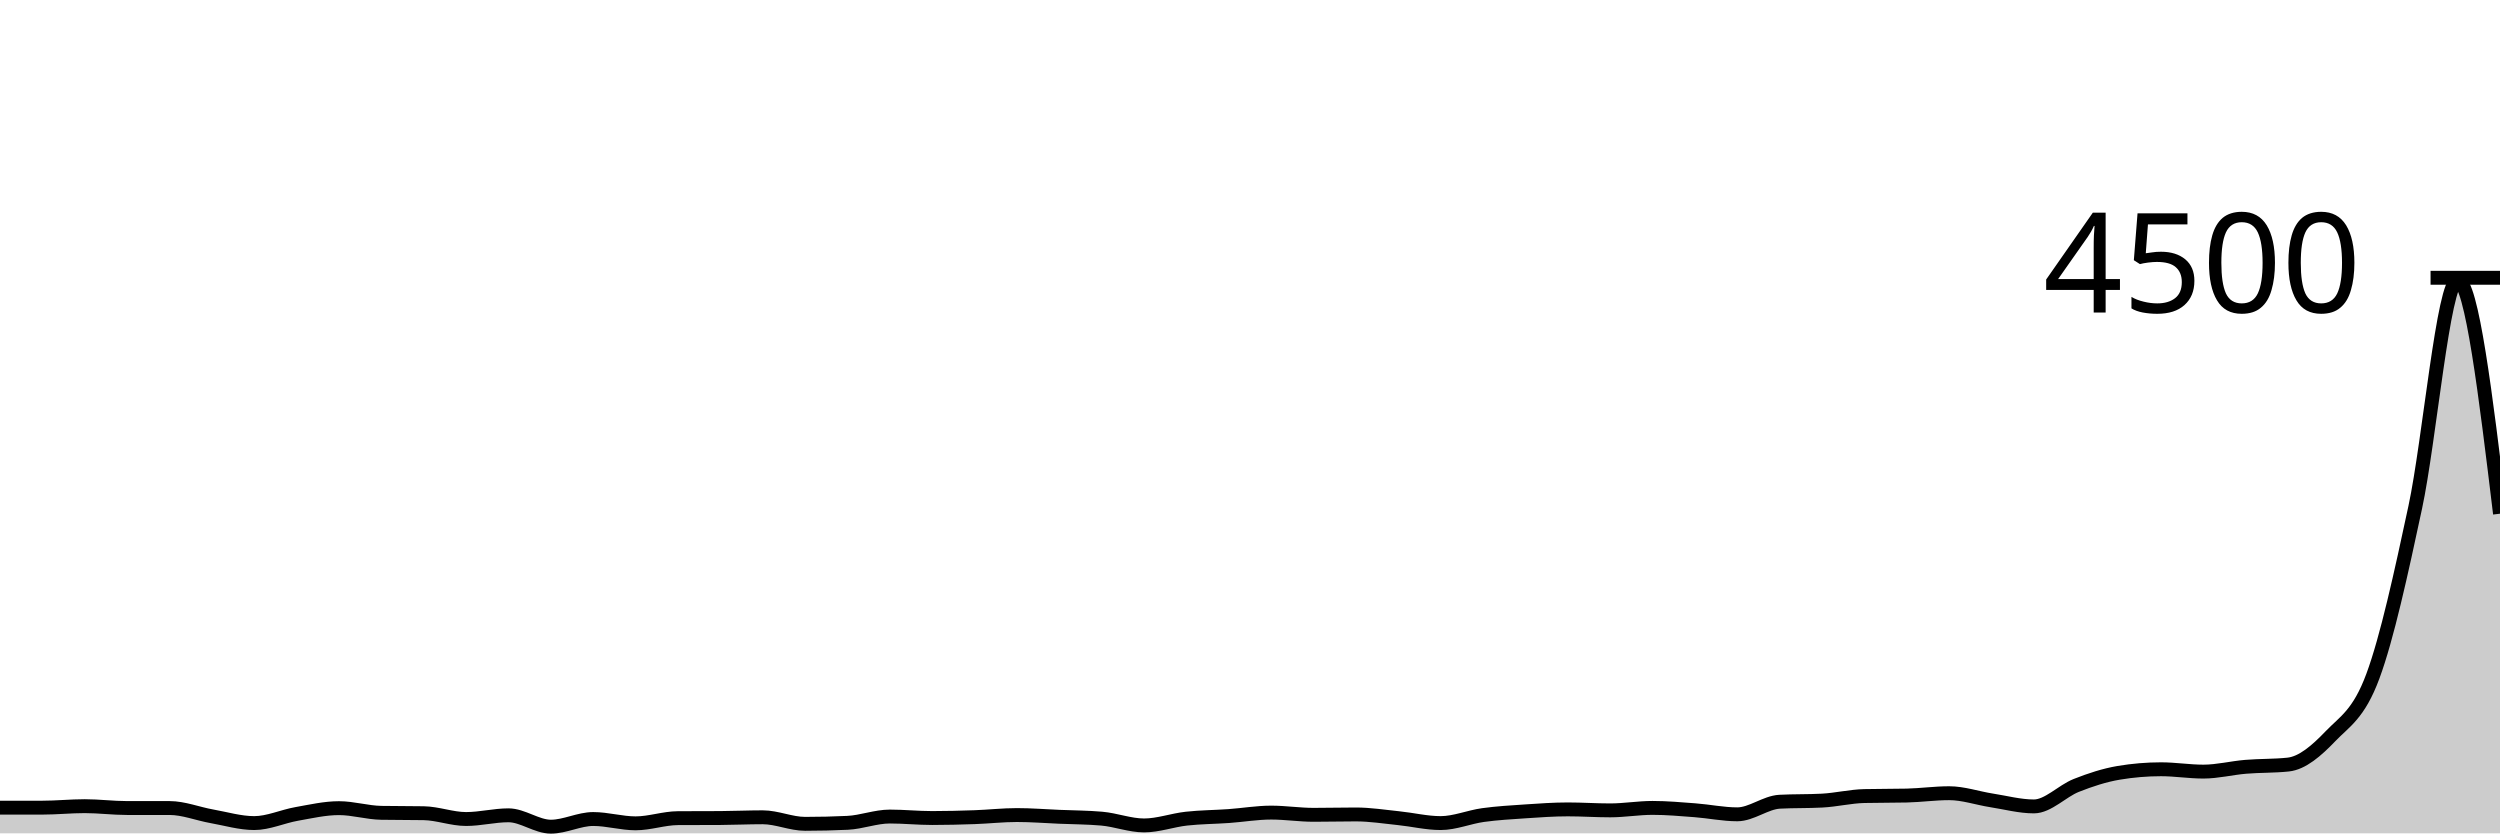
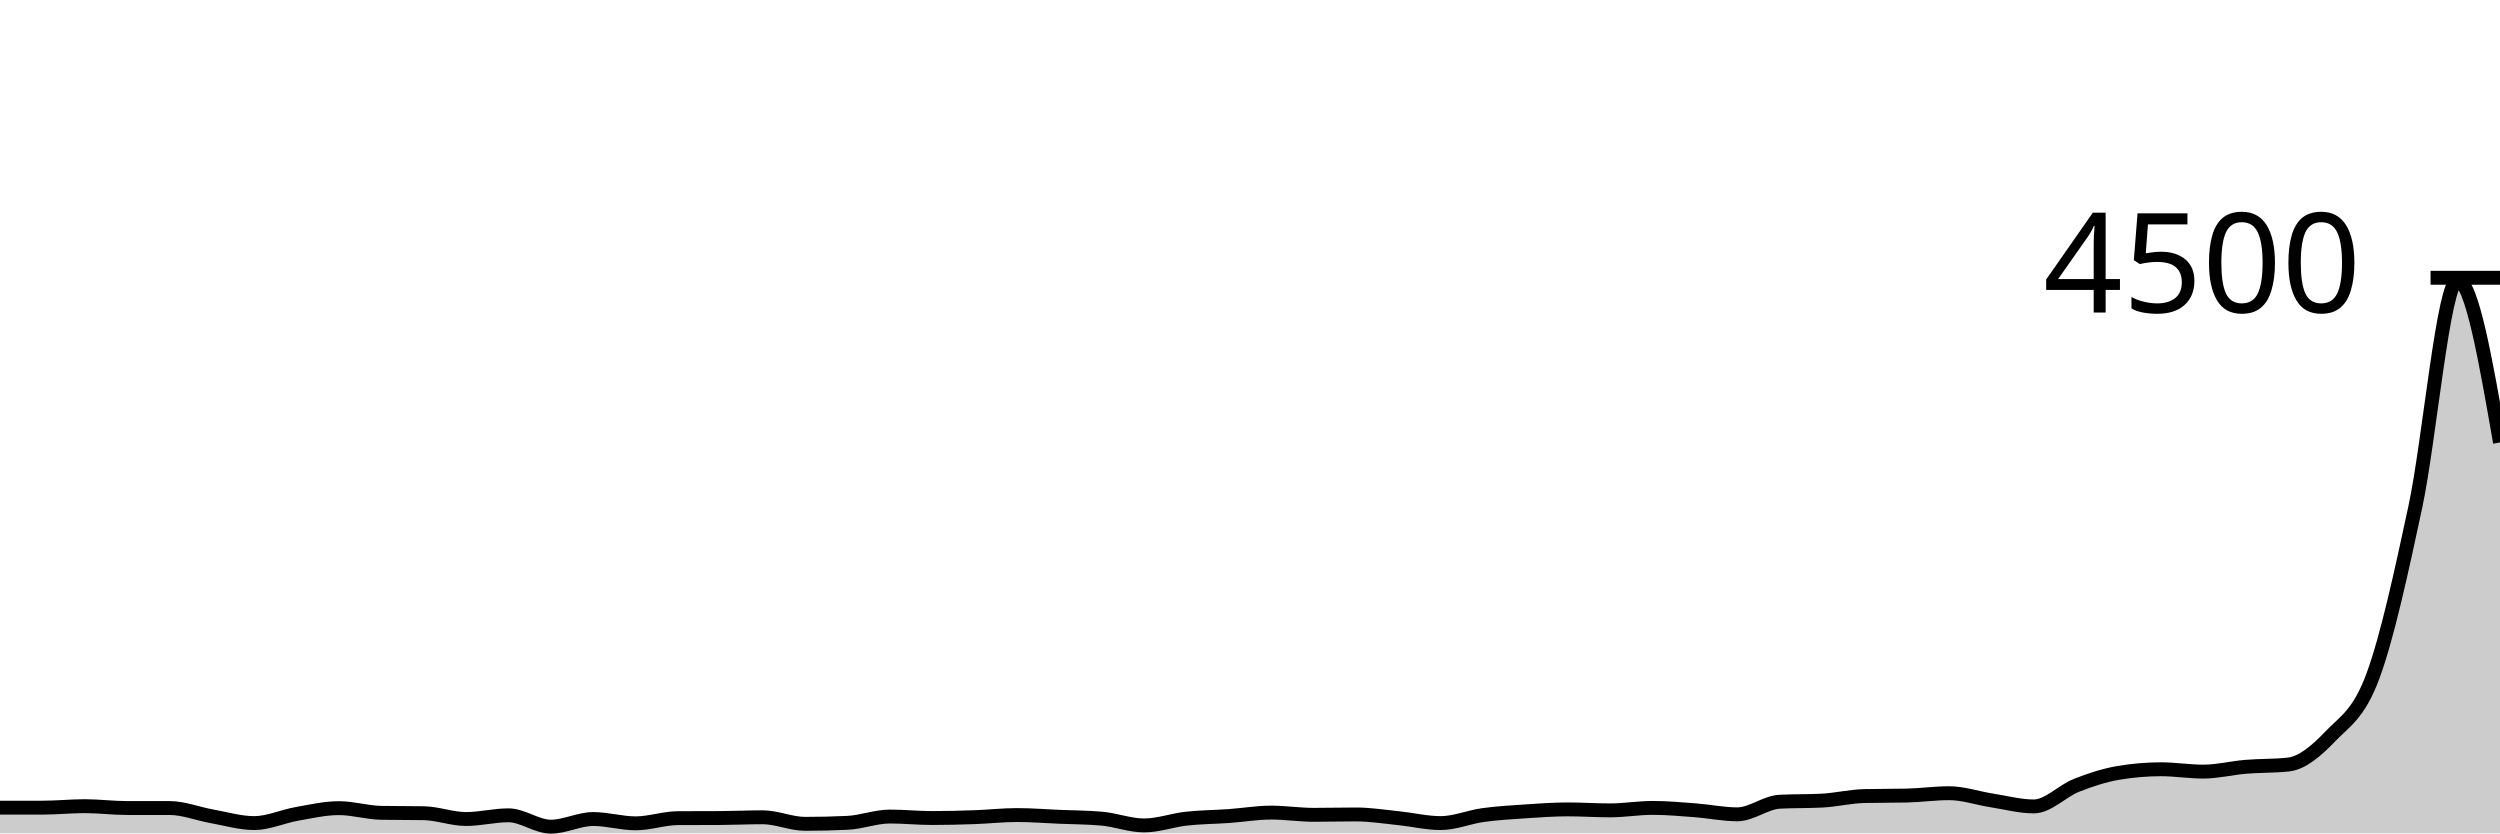
<svg xmlns="http://www.w3.org/2000/svg" viewBox="0 0 180 60">
  <g transform="translate(0,20)">
-     <path class="area" fill="rgba(0, 0, 0, 0.2)" d="M0,38.151C1.017,38.151,2.034,38.151,3.051,38.151C4.068,38.151,5.085,38.044,6.102,38.044C7.119,38.044,8.136,38.178,9.153,38.178C10.169,38.178,11.186,38.178,12.203,38.178C13.22,38.178,14.237,38.593,15.254,38.773C16.271,38.954,17.288,39.262,18.305,39.262C19.322,39.262,20.339,38.784,21.356,38.604C22.373,38.425,23.39,38.187,24.407,38.187C25.424,38.187,26.441,38.507,27.458,38.524C28.475,38.542,29.492,38.533,30.508,38.551C31.525,38.569,32.542,38.969,33.559,38.969C34.576,38.969,35.593,38.702,36.61,38.702C37.627,38.702,38.644,39.52,39.661,39.52C40.678,39.52,41.695,38.969,42.712,38.969C43.729,38.969,44.746,39.28,45.763,39.28C46.78,39.28,47.797,38.913,48.814,38.907C49.831,38.901,50.847,38.904,51.864,38.898C52.881,38.892,53.898,38.844,54.915,38.844C55.932,38.844,56.949,39.316,57.966,39.316C58.983,39.316,60,39.292,61.017,39.244C62.034,39.197,63.051,38.791,64.068,38.791C65.085,38.791,66.102,38.898,67.119,38.898C68.136,38.898,69.153,38.871,70.169,38.836C71.186,38.8,72.203,38.684,73.22,38.684C74.237,38.684,75.254,38.766,76.271,38.809C77.288,38.852,78.305,38.853,79.322,38.942C80.339,39.031,81.356,39.431,82.373,39.431C83.39,39.431,84.407,39.055,85.424,38.942C86.441,38.83,87.458,38.828,88.475,38.756C89.492,38.683,90.508,38.507,91.525,38.507C92.542,38.507,93.559,38.667,94.576,38.667C95.593,38.667,96.61,38.64,97.627,38.64C98.644,38.64,99.661,38.803,100.678,38.907C101.695,39.01,102.712,39.262,103.729,39.262C104.746,39.262,105.763,38.825,106.78,38.684C107.797,38.544,108.814,38.486,109.831,38.418C110.847,38.35,111.864,38.276,112.881,38.276C113.898,38.276,114.915,38.347,115.932,38.347C116.949,38.347,117.966,38.169,118.983,38.169C120,38.169,121.017,38.261,122.034,38.338C123.051,38.415,124.068,38.631,125.085,38.631C126.102,38.631,127.119,37.778,128.136,37.724C129.153,37.671,130.169,37.698,131.186,37.644C132.203,37.591,133.22,37.339,134.237,37.316C135.254,37.292,136.271,37.304,137.288,37.28C138.305,37.256,139.322,37.111,140.339,37.111C141.356,37.111,142.373,37.468,143.39,37.627C144.407,37.785,145.424,38.062,146.441,38.062C147.458,38.062,148.475,36.954,149.492,36.551C150.508,36.148,151.525,35.816,152.542,35.644C153.559,35.473,154.576,35.387,155.593,35.387C156.61,35.387,157.627,35.556,158.644,35.556C159.661,35.556,160.678,35.293,161.695,35.209C162.712,35.124,163.729,35.156,164.746,35.049C165.763,34.942,166.78,34.065,167.797,33.004C168.814,31.944,169.831,31.431,170.847,28.684C171.864,25.938,172.881,21.274,173.898,16.524C174.915,11.775,175.932,0.187,176.949,0.187C177.966,0.187,178.983,8.587,180,16.987L180,40C178.983,40,177.966,40,176.949,40C175.932,40,174.915,40,173.898,40C172.881,40,171.864,40,170.847,40C169.831,40,168.814,40,167.797,40C166.78,40,165.763,40,164.746,40C163.729,40,162.712,40,161.695,40C160.678,40,159.661,40,158.644,40C157.627,40,156.61,40,155.593,40C154.576,40,153.559,40,152.542,40C151.525,40,150.508,40,149.492,40C148.475,40,147.458,40,146.441,40C145.424,40,144.407,40,143.39,40C142.373,40,141.356,40,140.339,40C139.322,40,138.305,40,137.288,40C136.271,40,135.254,40,134.237,40C133.22,40,132.203,40,131.186,40C130.169,40,129.153,40,128.136,40C127.119,40,126.102,40,125.085,40C124.068,40,123.051,40,122.034,40C121.017,40,120,40,118.983,40C117.966,40,116.949,40,115.932,40C114.915,40,113.898,40,112.881,40C111.864,40,110.847,40,109.831,40C108.814,40,107.797,40,106.78,40C105.763,40,104.746,40,103.729,40C102.712,40,101.695,40,100.678,40C99.661,40,98.644,40,97.627,40C96.61,40,95.593,40,94.576,40C93.559,40,92.542,40,91.525,40C90.508,40,89.492,40,88.475,40C87.458,40,86.441,40,85.424,40C84.407,40,83.39,40,82.373,40C81.356,40,80.339,40,79.322,40C78.305,40,77.288,40,76.271,40C75.254,40,74.237,40,73.22,40C72.203,40,71.186,40,70.169,40C69.153,40,68.136,40,67.119,40C66.102,40,65.085,40,64.068,40C63.051,40,62.034,40,61.017,40C60,40,58.983,40,57.966,40C56.949,40,55.932,40,54.915,40C53.898,40,52.881,40,51.864,40C50.847,40,49.831,40,48.814,40C47.797,40,46.78,40,45.763,40C44.746,40,43.729,40,42.712,40C41.695,40,40.678,40,39.661,40C38.644,40,37.627,40,36.61,40C35.593,40,34.576,40,33.559,40C32.542,40,31.525,40,30.508,40C29.492,40,28.475,40,27.458,40C26.441,40,25.424,40,24.407,40C23.39,40,22.373,40,21.356,40C20.339,40,19.322,40,18.305,40C17.288,40,16.271,40,15.254,40C14.237,40,13.22,40,12.203,40C11.186,40,10.169,40,9.153,40C8.136,40,7.119,40,6.102,40C5.085,40,4.068,40,3.051,40C2.034,40,1.017,40,0,40Z" />
-     <path class="line" stroke="black" fill="none" d="M0,38.151C1.017,38.151,2.034,38.151,3.051,38.151C4.068,38.151,5.085,38.044,6.102,38.044C7.119,38.044,8.136,38.178,9.153,38.178C10.169,38.178,11.186,38.178,12.203,38.178C13.22,38.178,14.237,38.593,15.254,38.773C16.271,38.954,17.288,39.262,18.305,39.262C19.322,39.262,20.339,38.784,21.356,38.604C22.373,38.425,23.39,38.187,24.407,38.187C25.424,38.187,26.441,38.507,27.458,38.524C28.475,38.542,29.492,38.533,30.508,38.551C31.525,38.569,32.542,38.969,33.559,38.969C34.576,38.969,35.593,38.702,36.61,38.702C37.627,38.702,38.644,39.52,39.661,39.52C40.678,39.52,41.695,38.969,42.712,38.969C43.729,38.969,44.746,39.28,45.763,39.28C46.78,39.28,47.797,38.913,48.814,38.907C49.831,38.901,50.847,38.904,51.864,38.898C52.881,38.892,53.898,38.844,54.915,38.844C55.932,38.844,56.949,39.316,57.966,39.316C58.983,39.316,60,39.292,61.017,39.244C62.034,39.197,63.051,38.791,64.068,38.791C65.085,38.791,66.102,38.898,67.119,38.898C68.136,38.898,69.153,38.871,70.169,38.836C71.186,38.8,72.203,38.684,73.22,38.684C74.237,38.684,75.254,38.766,76.271,38.809C77.288,38.852,78.305,38.853,79.322,38.942C80.339,39.031,81.356,39.431,82.373,39.431C83.39,39.431,84.407,39.055,85.424,38.942C86.441,38.83,87.458,38.828,88.475,38.756C89.492,38.683,90.508,38.507,91.525,38.507C92.542,38.507,93.559,38.667,94.576,38.667C95.593,38.667,96.61,38.64,97.627,38.64C98.644,38.64,99.661,38.803,100.678,38.907C101.695,39.01,102.712,39.262,103.729,39.262C104.746,39.262,105.763,38.825,106.78,38.684C107.797,38.544,108.814,38.486,109.831,38.418C110.847,38.35,111.864,38.276,112.881,38.276C113.898,38.276,114.915,38.347,115.932,38.347C116.949,38.347,117.966,38.169,118.983,38.169C120,38.169,121.017,38.261,122.034,38.338C123.051,38.415,124.068,38.631,125.085,38.631C126.102,38.631,127.119,37.778,128.136,37.724C129.153,37.671,130.169,37.698,131.186,37.644C132.203,37.591,133.22,37.339,134.237,37.316C135.254,37.292,136.271,37.304,137.288,37.28C138.305,37.256,139.322,37.111,140.339,37.111C141.356,37.111,142.373,37.468,143.39,37.627C144.407,37.785,145.424,38.062,146.441,38.062C147.458,38.062,148.475,36.954,149.492,36.551C150.508,36.148,151.525,35.816,152.542,35.644C153.559,35.473,154.576,35.387,155.593,35.387C156.61,35.387,157.627,35.556,158.644,35.556C159.661,35.556,160.678,35.293,161.695,35.209C162.712,35.124,163.729,35.156,164.746,35.049C165.763,34.942,166.78,34.065,167.797,33.004C168.814,31.944,169.831,31.431,170.847,28.684C171.864,25.938,172.881,21.274,173.898,16.524C174.915,11.775,175.932,0.187,176.949,0.187C177.966,0.187,178.983,8.587,180,16.987" />
+     <path class="area" fill="rgba(0, 0, 0, 0.2)" d="M0,38.151C1.017,38.151,2.034,38.151,3.051,38.151C4.068,38.151,5.085,38.044,6.102,38.044C7.119,38.044,8.136,38.178,9.153,38.178C10.169,38.178,11.186,38.178,12.203,38.178C13.22,38.178,14.237,38.593,15.254,38.773C16.271,38.954,17.288,39.262,18.305,39.262C19.322,39.262,20.339,38.784,21.356,38.604C22.373,38.425,23.39,38.187,24.407,38.187C25.424,38.187,26.441,38.507,27.458,38.524C28.475,38.542,29.492,38.533,30.508,38.551C31.525,38.569,32.542,38.969,33.559,38.969C34.576,38.969,35.593,38.702,36.61,38.702C37.627,38.702,38.644,39.52,39.661,39.52C40.678,39.52,41.695,38.969,42.712,38.969C43.729,38.969,44.746,39.28,45.763,39.28C46.78,39.28,47.797,38.913,48.814,38.907C49.831,38.901,50.847,38.904,51.864,38.898C52.881,38.892,53.898,38.844,54.915,38.844C55.932,38.844,56.949,39.316,57.966,39.316C58.983,39.316,60,39.292,61.017,39.244C62.034,39.197,63.051,38.791,64.068,38.791C65.085,38.791,66.102,38.898,67.119,38.898C68.136,38.898,69.153,38.871,70.169,38.836C71.186,38.8,72.203,38.684,73.22,38.684C74.237,38.684,75.254,38.766,76.271,38.809C77.288,38.852,78.305,38.853,79.322,38.942C80.339,39.031,81.356,39.431,82.373,39.431C83.39,39.431,84.407,39.055,85.424,38.942C86.441,38.83,87.458,38.828,88.475,38.756C89.492,38.683,90.508,38.507,91.525,38.507C92.542,38.507,93.559,38.667,94.576,38.667C95.593,38.667,96.61,38.64,97.627,38.64C98.644,38.64,99.661,38.803,100.678,38.907C101.695,39.01,102.712,39.262,103.729,39.262C104.746,39.262,105.763,38.825,106.78,38.684C107.797,38.544,108.814,38.486,109.831,38.418C110.847,38.35,111.864,38.276,112.881,38.276C113.898,38.276,114.915,38.347,115.932,38.347C116.949,38.347,117.966,38.169,118.983,38.169C120,38.169,121.017,38.261,122.034,38.338C123.051,38.415,124.068,38.631,125.085,38.631C126.102,38.631,127.119,37.778,128.136,37.724C129.153,37.671,130.169,37.698,131.186,37.644C132.203,37.591,133.22,37.339,134.237,37.316C135.254,37.292,136.271,37.304,137.288,37.28C138.305,37.256,139.322,37.111,140.339,37.111C141.356,37.111,142.373,37.468,143.39,37.627C144.407,37.785,145.424,38.062,146.441,38.062C147.458,38.062,148.475,36.954,149.492,36.551C150.508,36.148,151.525,35.816,152.542,35.644C153.559,35.473,154.576,35.387,155.593,35.387C156.61,35.387,157.627,35.556,158.644,35.556C159.661,35.556,160.678,35.293,161.695,35.209C162.712,35.124,163.729,35.156,164.746,35.049C165.763,34.942,166.78,34.065,167.797,33.004C168.814,31.944,169.831,31.431,170.847,28.684C171.864,25.938,172.881,21.274,173.898,16.524C174.915,11.775,175.932,0.187,176.949,0.187C177.966,0.187,178.983,6.022,180,11.858L180,40C178.983,40,177.966,40,176.949,40C175.932,40,174.915,40,173.898,40C172.881,40,171.864,40,170.847,40C169.831,40,168.814,40,167.797,40C166.78,40,165.763,40,164.746,40C163.729,40,162.712,40,161.695,40C160.678,40,159.661,40,158.644,40C157.627,40,156.61,40,155.593,40C154.576,40,153.559,40,152.542,40C151.525,40,150.508,40,149.492,40C148.475,40,147.458,40,146.441,40C145.424,40,144.407,40,143.39,40C142.373,40,141.356,40,140.339,40C139.322,40,138.305,40,137.288,40C136.271,40,135.254,40,134.237,40C133.22,40,132.203,40,131.186,40C130.169,40,129.153,40,128.136,40C127.119,40,126.102,40,125.085,40C124.068,40,123.051,40,122.034,40C121.017,40,120,40,118.983,40C117.966,40,116.949,40,115.932,40C114.915,40,113.898,40,112.881,40C111.864,40,110.847,40,109.831,40C108.814,40,107.797,40,106.78,40C105.763,40,104.746,40,103.729,40C102.712,40,101.695,40,100.678,40C99.661,40,98.644,40,97.627,40C96.61,40,95.593,40,94.576,40C93.559,40,92.542,40,91.525,40C90.508,40,89.492,40,88.475,40C87.458,40,86.441,40,85.424,40C84.407,40,83.39,40,82.373,40C81.356,40,80.339,40,79.322,40C78.305,40,77.288,40,76.271,40C75.254,40,74.237,40,73.22,40C72.203,40,71.186,40,70.169,40C69.153,40,68.136,40,67.119,40C66.102,40,65.085,40,64.068,40C63.051,40,62.034,40,61.017,40C60,40,58.983,40,57.966,40C56.949,40,55.932,40,54.915,40C53.898,40,52.881,40,51.864,40C50.847,40,49.831,40,48.814,40C47.797,40,46.78,40,45.763,40C44.746,40,43.729,40,42.712,40C41.695,40,40.678,40,39.661,40C38.644,40,37.627,40,36.61,40C35.593,40,34.576,40,33.559,40C32.542,40,31.525,40,30.508,40C29.492,40,28.475,40,27.458,40C26.441,40,25.424,40,24.407,40C23.39,40,22.373,40,21.356,40C20.339,40,19.322,40,18.305,40C17.288,40,16.271,40,15.254,40C14.237,40,13.22,40,12.203,40C11.186,40,10.169,40,9.153,40C8.136,40,7.119,40,6.102,40C5.085,40,4.068,40,3.051,40C2.034,40,1.017,40,0,40Z" />
+     <path class="line" stroke="black" fill="none" d="M0,38.151C1.017,38.151,2.034,38.151,3.051,38.151C4.068,38.151,5.085,38.044,6.102,38.044C7.119,38.044,8.136,38.178,9.153,38.178C10.169,38.178,11.186,38.178,12.203,38.178C13.22,38.178,14.237,38.593,15.254,38.773C16.271,38.954,17.288,39.262,18.305,39.262C19.322,39.262,20.339,38.784,21.356,38.604C22.373,38.425,23.39,38.187,24.407,38.187C25.424,38.187,26.441,38.507,27.458,38.524C28.475,38.542,29.492,38.533,30.508,38.551C31.525,38.569,32.542,38.969,33.559,38.969C34.576,38.969,35.593,38.702,36.61,38.702C37.627,38.702,38.644,39.52,39.661,39.52C40.678,39.52,41.695,38.969,42.712,38.969C43.729,38.969,44.746,39.28,45.763,39.28C46.78,39.28,47.797,38.913,48.814,38.907C49.831,38.901,50.847,38.904,51.864,38.898C52.881,38.892,53.898,38.844,54.915,38.844C55.932,38.844,56.949,39.316,57.966,39.316C58.983,39.316,60,39.292,61.017,39.244C62.034,39.197,63.051,38.791,64.068,38.791C65.085,38.791,66.102,38.898,67.119,38.898C68.136,38.898,69.153,38.871,70.169,38.836C71.186,38.8,72.203,38.684,73.22,38.684C74.237,38.684,75.254,38.766,76.271,38.809C77.288,38.852,78.305,38.853,79.322,38.942C80.339,39.031,81.356,39.431,82.373,39.431C83.39,39.431,84.407,39.055,85.424,38.942C86.441,38.83,87.458,38.828,88.475,38.756C89.492,38.683,90.508,38.507,91.525,38.507C92.542,38.507,93.559,38.667,94.576,38.667C95.593,38.667,96.61,38.64,97.627,38.64C98.644,38.64,99.661,38.803,100.678,38.907C101.695,39.01,102.712,39.262,103.729,39.262C104.746,39.262,105.763,38.825,106.78,38.684C107.797,38.544,108.814,38.486,109.831,38.418C110.847,38.35,111.864,38.276,112.881,38.276C113.898,38.276,114.915,38.347,115.932,38.347C116.949,38.347,117.966,38.169,118.983,38.169C120,38.169,121.017,38.261,122.034,38.338C123.051,38.415,124.068,38.631,125.085,38.631C126.102,38.631,127.119,37.778,128.136,37.724C129.153,37.671,130.169,37.698,131.186,37.644C132.203,37.591,133.22,37.339,134.237,37.316C135.254,37.292,136.271,37.304,137.288,37.28C138.305,37.256,139.322,37.111,140.339,37.111C141.356,37.111,142.373,37.468,143.39,37.627C144.407,37.785,145.424,38.062,146.441,38.062C147.458,38.062,148.475,36.954,149.492,36.551C150.508,36.148,151.525,35.816,152.542,35.644C153.559,35.473,154.576,35.387,155.593,35.387C156.61,35.387,157.627,35.556,158.644,35.556C159.661,35.556,160.678,35.293,161.695,35.209C162.712,35.124,163.729,35.156,164.746,35.049C165.763,34.942,166.78,34.065,167.797,33.004C168.814,31.944,169.831,31.431,170.847,28.684C171.864,25.938,172.881,21.274,173.898,16.524C174.915,11.775,175.932,0.187,176.949,0.187C177.966,0.187,178.983,6.022,180,11.858" />
    <path class="axis-ceiling" stroke-width="1" stroke="black" fill="none" d="M175,0L180,0" />
    <text class="axis-ceiling-label" font-family="sans-serif" text-anchor="end" font-size="10px" x="170" y="2.5">4500</text>
  </g>
</svg>
